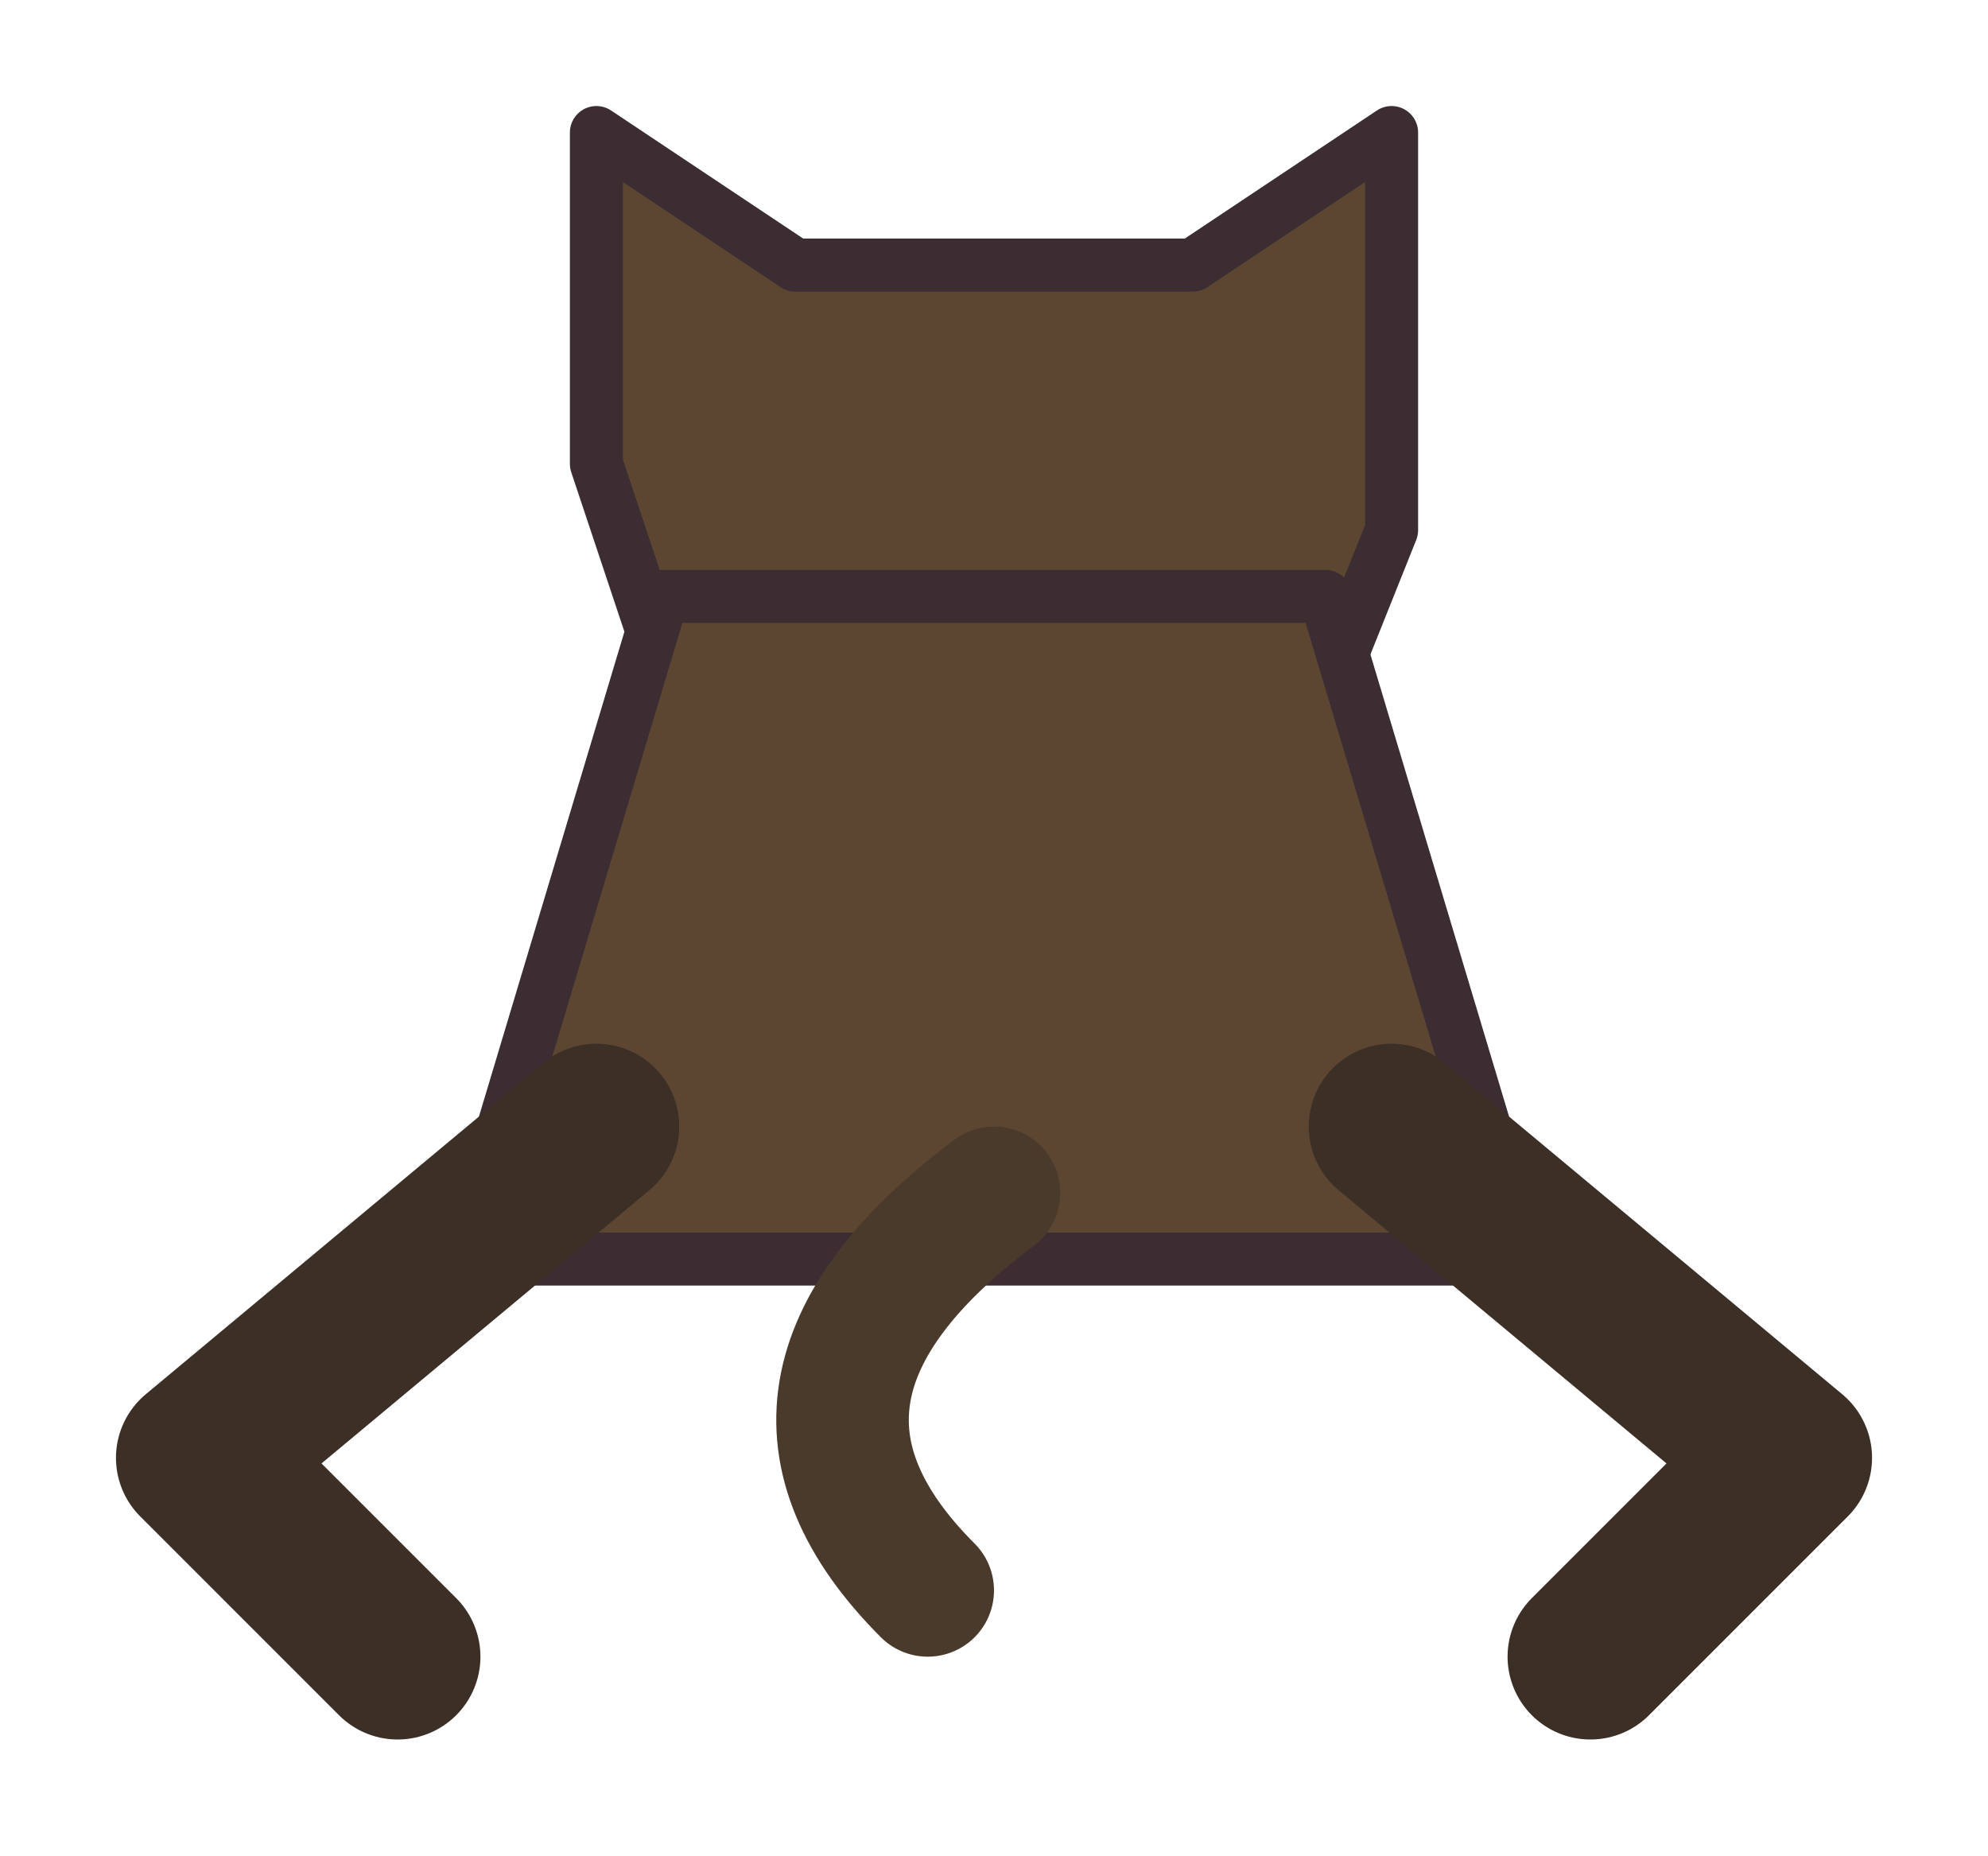
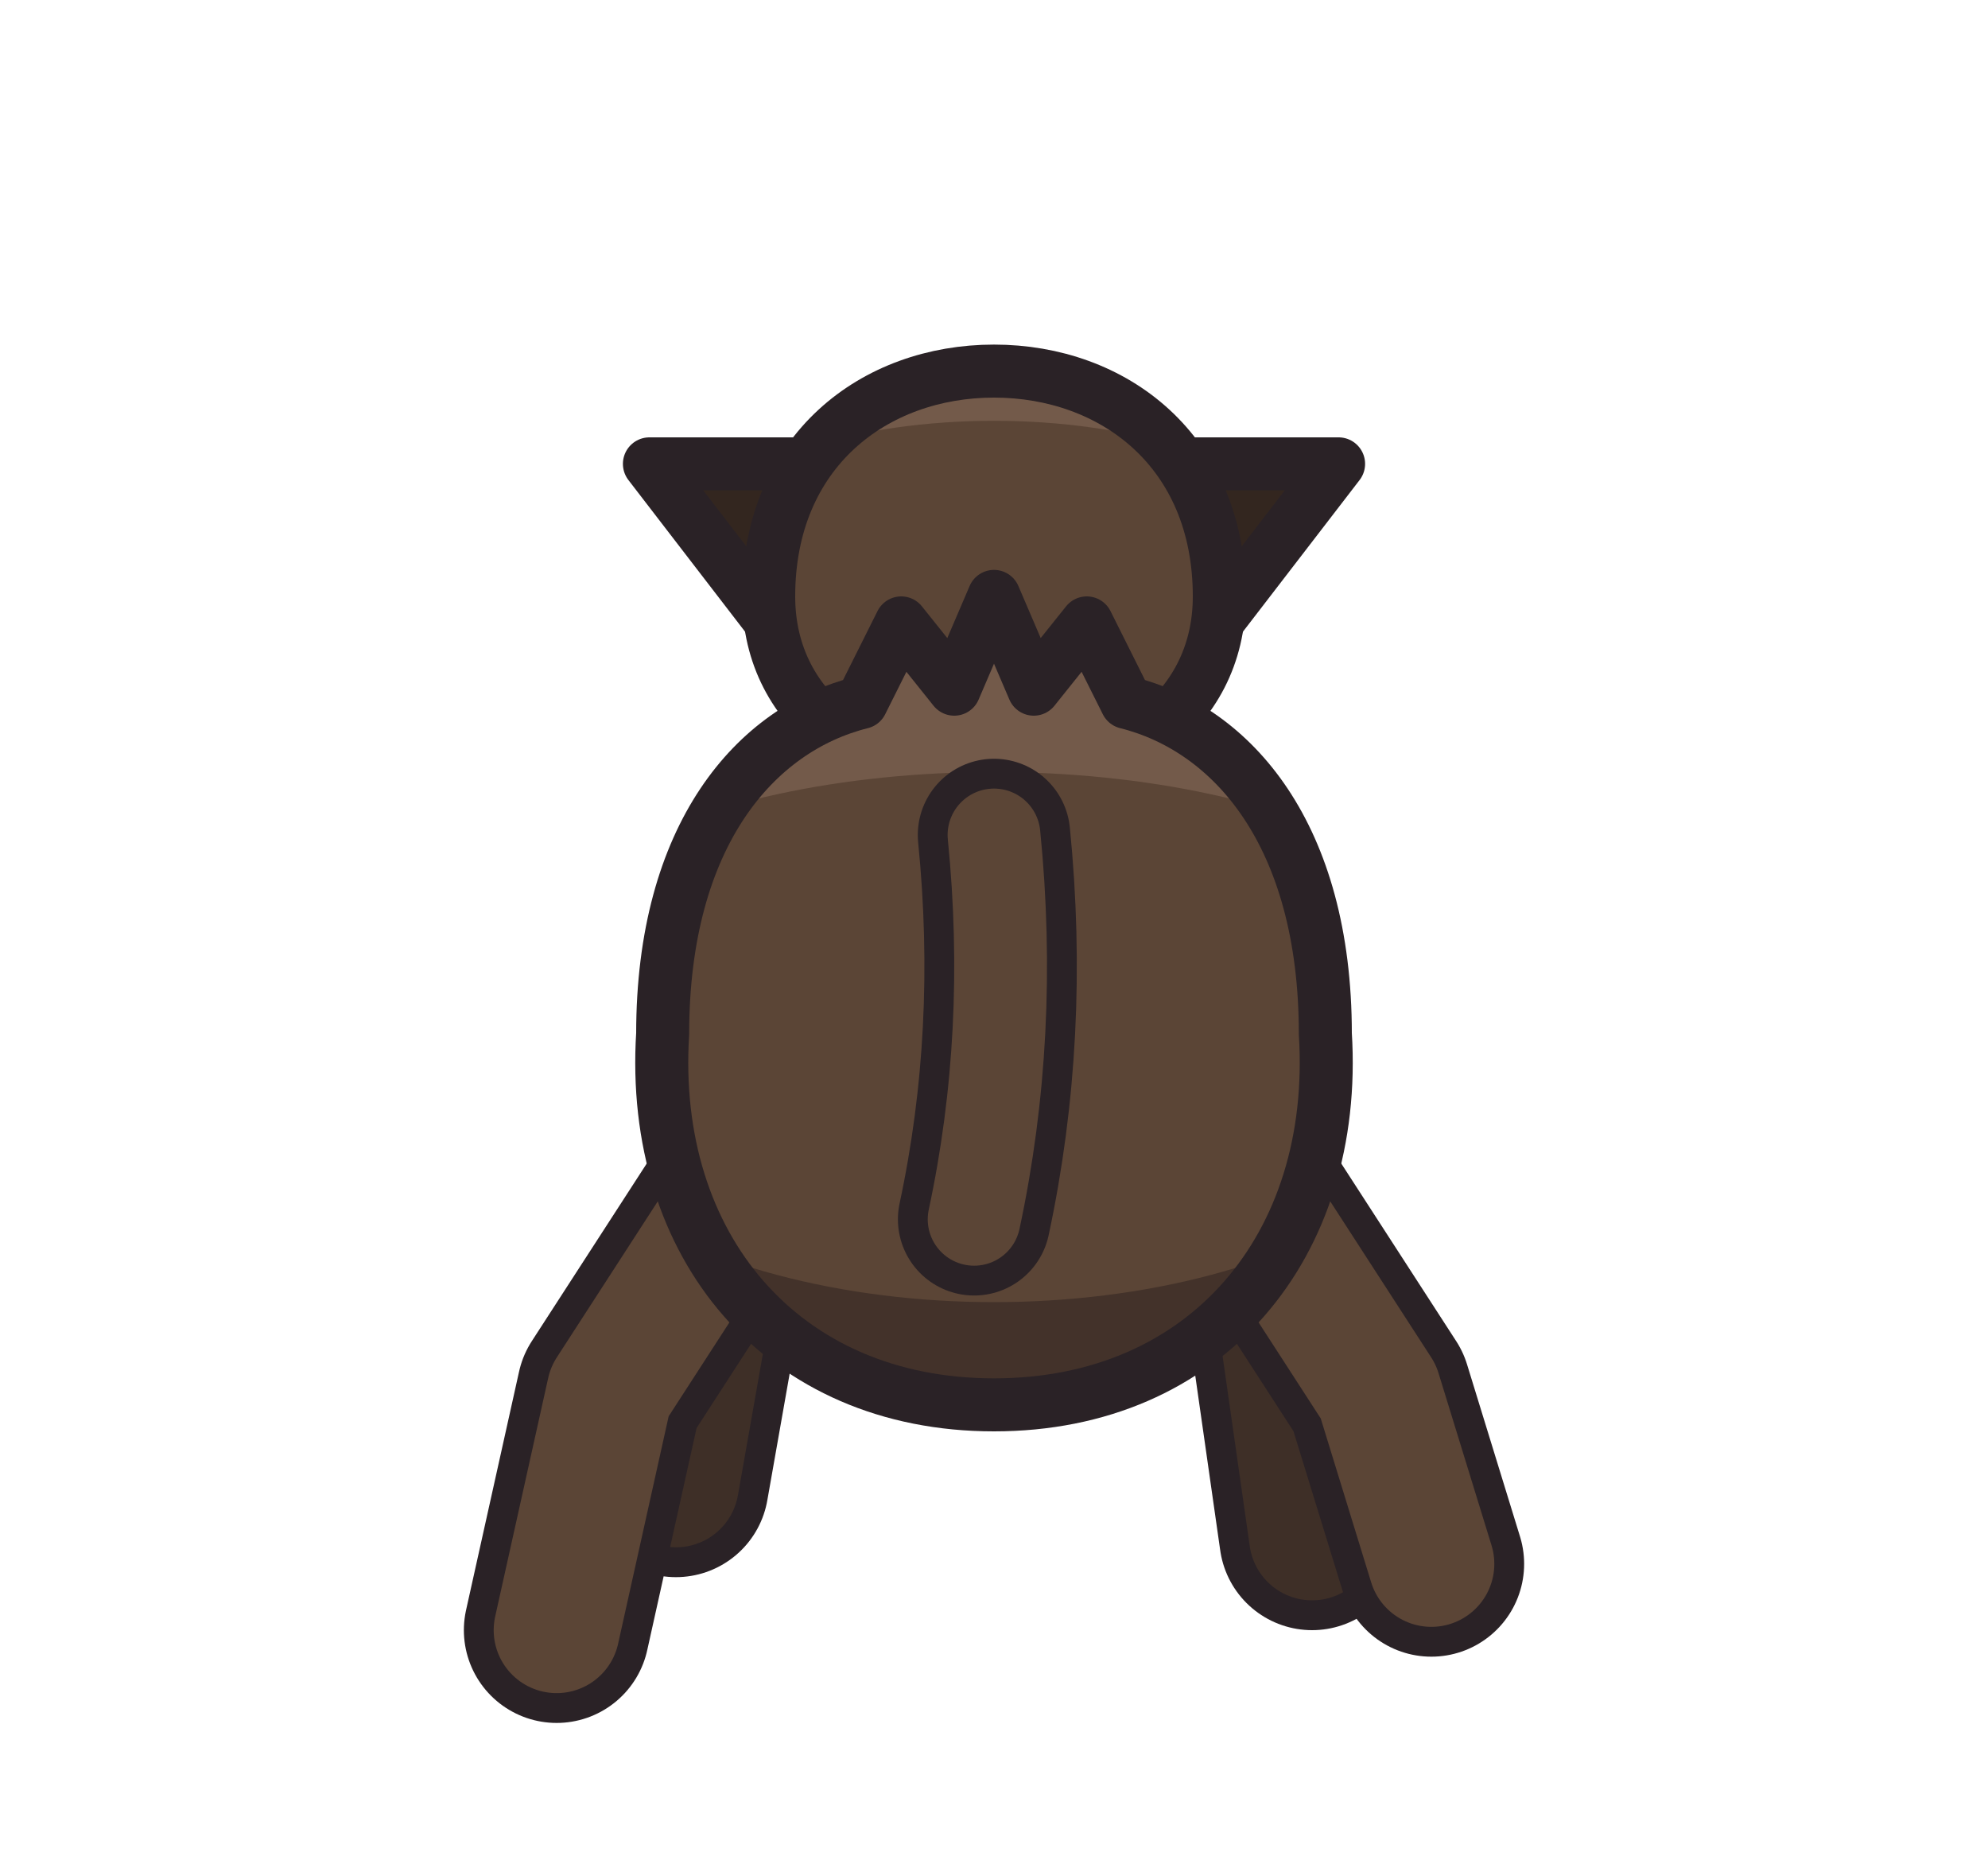
- <svg xmlns="http://www.w3.org/2000/svg" width="30" height="28" viewBox="0 0 30 28" shape-rendering="geometricPrecision" stroke="#3b2d32" stroke-width="0.8" stroke-linejoin="round" stroke-linecap="round">
-   <path d="M9 7 L9 2 L12 4 L18 4 L21 2 L21 8 L19 13 L11 13 Z" fill="#5c4632" />
-   <path d="M10 9 L20 9 L23 19 L7 19 Z" fill="#5c4632" />
-   <path d="M9 17 L3 22 L6 25 M21 17 L27 22 L24 25" fill="none" stroke="#3b2f26" stroke-width="2.5" />
-   <path d="M15 18 Q11 21 14 24" fill="none" stroke="#4a3a2c" stroke-width="2" />
+ <svg xmlns="http://www.w3.org/2000/svg" width="30" height="28" viewBox="0 0 30 28" shape-rendering="geometricPrecision" stroke="#2a2226" stroke-width="0.8" stroke-linejoin="round" stroke-linecap="round">
+   <path d="M12.6 7 L9.8 7 L11.8 9.6 Z" fill="#33261f" />
+   <path d="M17.4 7 L20.2 7 L18.2 9.6 Z" fill="#33261f" />
+   <clipPath id="charging-head">
+     <path d="M11.6 9 C11.6 6.8 13.2 5.6 15 5.6 C16.8 5.6 18.4 6.8 18.4 9 C18.4 10.8 16.8 11.8 15 11.8 C13.2 11.8 11.6 10.8 11.6 9 Z" />
+   </clipPath>
+   <path d="M11.6 9 C11.6 6.8 13.2 5.6 15 5.6 C16.8 5.6 18.4 6.8 18.4 9 C18.4 10.8 16.8 11.8 15 11.8 C13.2 11.8 11.6 10.8 11.6 9 Z" fill="#5b4536" stroke="none" />
+   <g clip-path="url(#charging-head)" stroke="none">
+     <path d="M10 8 C12 5.8 18 5.8 20 8 L20 4 L10 4 Z" fill="#735a4a" />
+     <path d="M10 10.2 C12 11.6 18 11.6 20 10.2 L20 13 L10 13 Z" fill="#43322a" />
+   </g>
+   <path d="M11.6 9 C11.6 6.8 13.2 5.6 15 5.6 C16.8 5.6 18.4 6.8 18.4 9 C18.4 10.8 16.8 11.8 15 11.8 C13.2 11.8 11.6 10.8 11.6 9 Z" fill="none" />
+   <path d="M12.6 15 L10.8 19 L10.2 22.4" fill="none" stroke-width="2.80" />
+   <path d="M12.6 15 L10.8 19 L10.2 22.4" fill="none" stroke="#3e2f27" stroke-width="1.90" />
+   <path d="M17.4 15 L19.2 19 L19.8 23.2" fill="none" stroke-width="2.80" />
+   <path d="M17.4 15 L19.2 19 L19.8 23.2" fill="none" stroke="#3e2f27" stroke-width="1.90" />
+   <path d="M11.4 17.6 L9.2 21 L8.4 24.6" fill="none" stroke-width="2.80" />
+   <path d="M11.4 17.6 L9.2 21 L8.4 24.6" fill="none" stroke="#5b4536" stroke-width="1.90" />
+   <path d="M18.6 17.6 L20.8 21 L21.6 23.6" fill="none" stroke-width="2.80" />
+   <path d="M18.6 17.6 L20.8 21 L21.6 23.6" fill="none" stroke="#5b4536" stroke-width="1.90" />
+   <clipPath id="charging-body">
+     <path d="M10 15.6 C10 12.6 11.4 11 13 10.6 L13.6 9.4 L14.4 10.4 L15 9 L15.6 10.4 L16.4 9.4 L17 10.6 C18.6 11 20 12.6 20 15.6 C20.2 18.8 18.2 21.2 15 21.2 C11.8 21.2 9.8 18.8 10 15.6 Z" />
+   </clipPath>
+   <path d="M10 15.6 C10 12.6 11.4 11 13 10.6 L13.6 9.4 L14.4 10.4 L15 9 L15.6 10.4 L16.4 9.4 L17 10.6 C18.6 11 20 12.6 20 15.6 C20.2 18.8 18.2 21.2 15 21.2 C11.8 21.2 9.8 18.8 10 15.6 Z" fill="#5b4536" stroke="none" />
+   <g clip-path="url(#charging-body)" stroke="none">
+     <path d="M9 18 C12 20.2 18 20.2 21 18 L21 23 L9 23 Z" fill="#43322a" />
+     <path d="M9 13 C12 11.2 18 11.2 21 13 L21 8 L9 8 Z" fill="#735a4a" />
+   </g>
+   <path d="M10 15.6 C10 12.6 11.4 11 13 10.6 L13.6 9.4 L14.4 10.4 L15 9 L15.6 10.4 L16.4 9.4 L17 10.6 C18.6 11 20 12.6 20 15.6 C20.2 18.8 18.2 21.2 15 21.2 C11.8 21.2 9.8 18.8 10 15.6 Z" fill="none" />
+   <path d="M15 12.6 Q15.3 15.6 14.7 18.4" fill="none" stroke-width="2.30" />
+   <path d="M15 12.6 Q15.3 15.6 14.7 18.4" fill="none" stroke="#5b4536" stroke-width="1.40" />
</svg>
